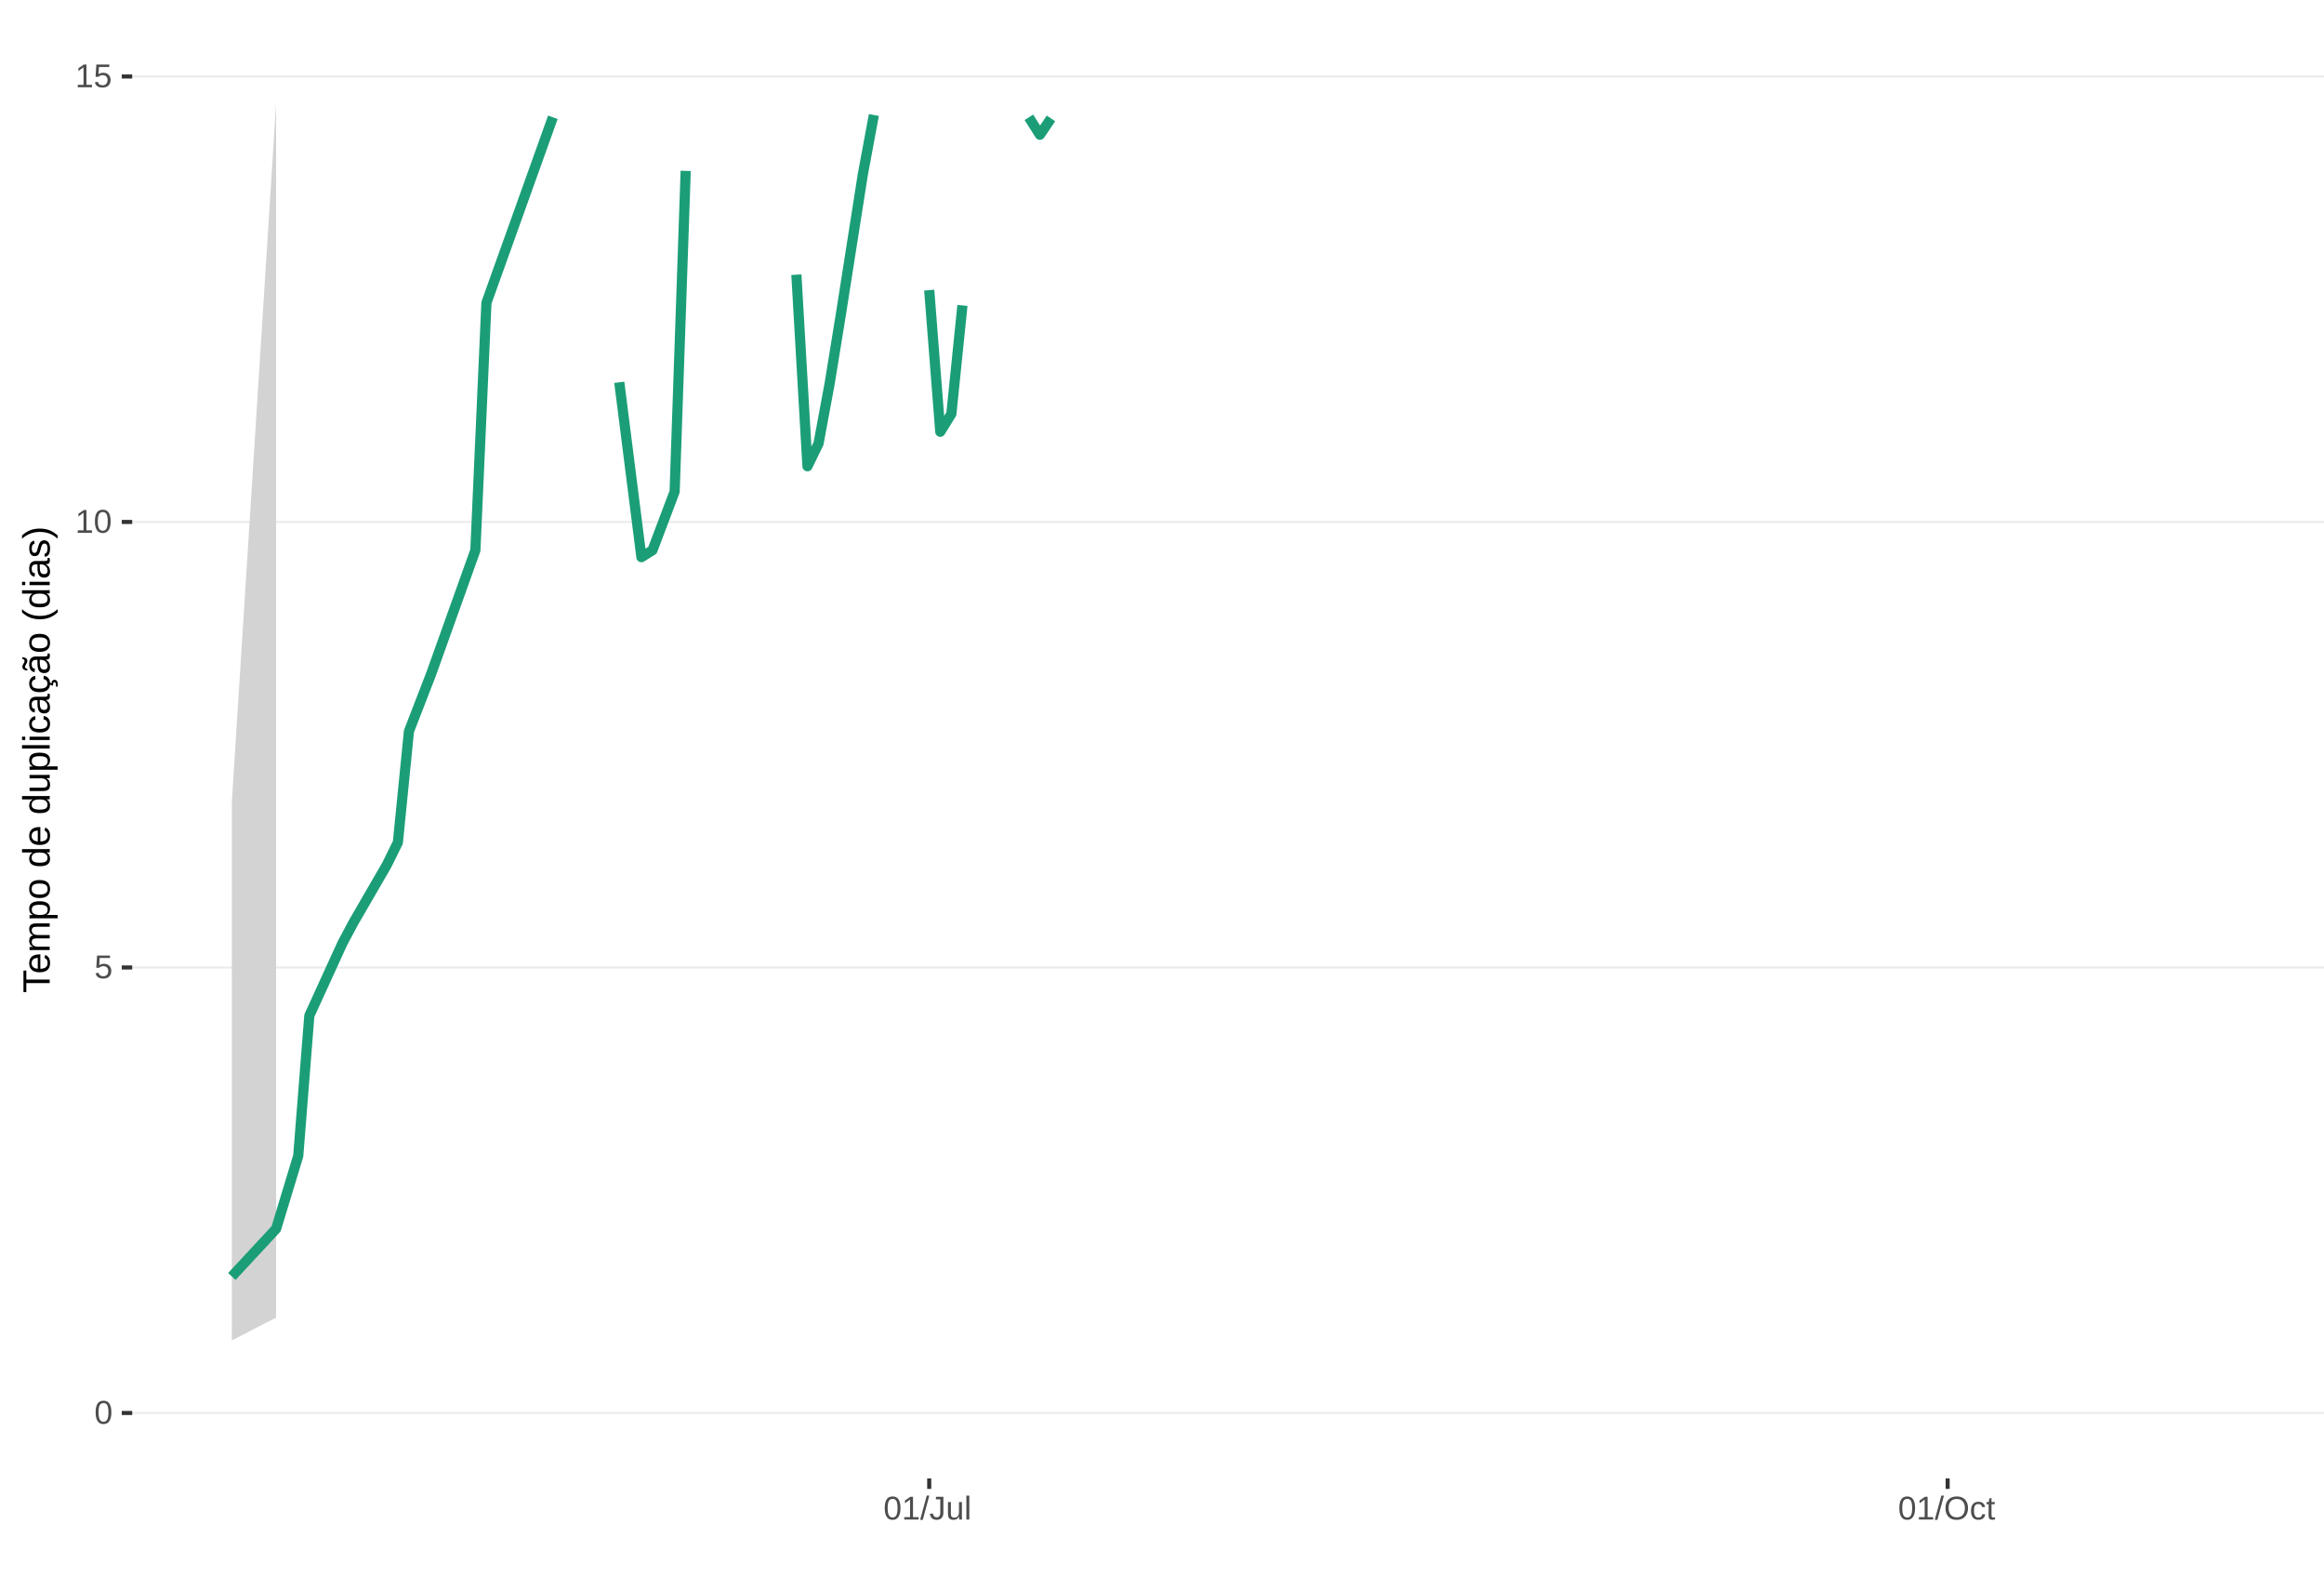
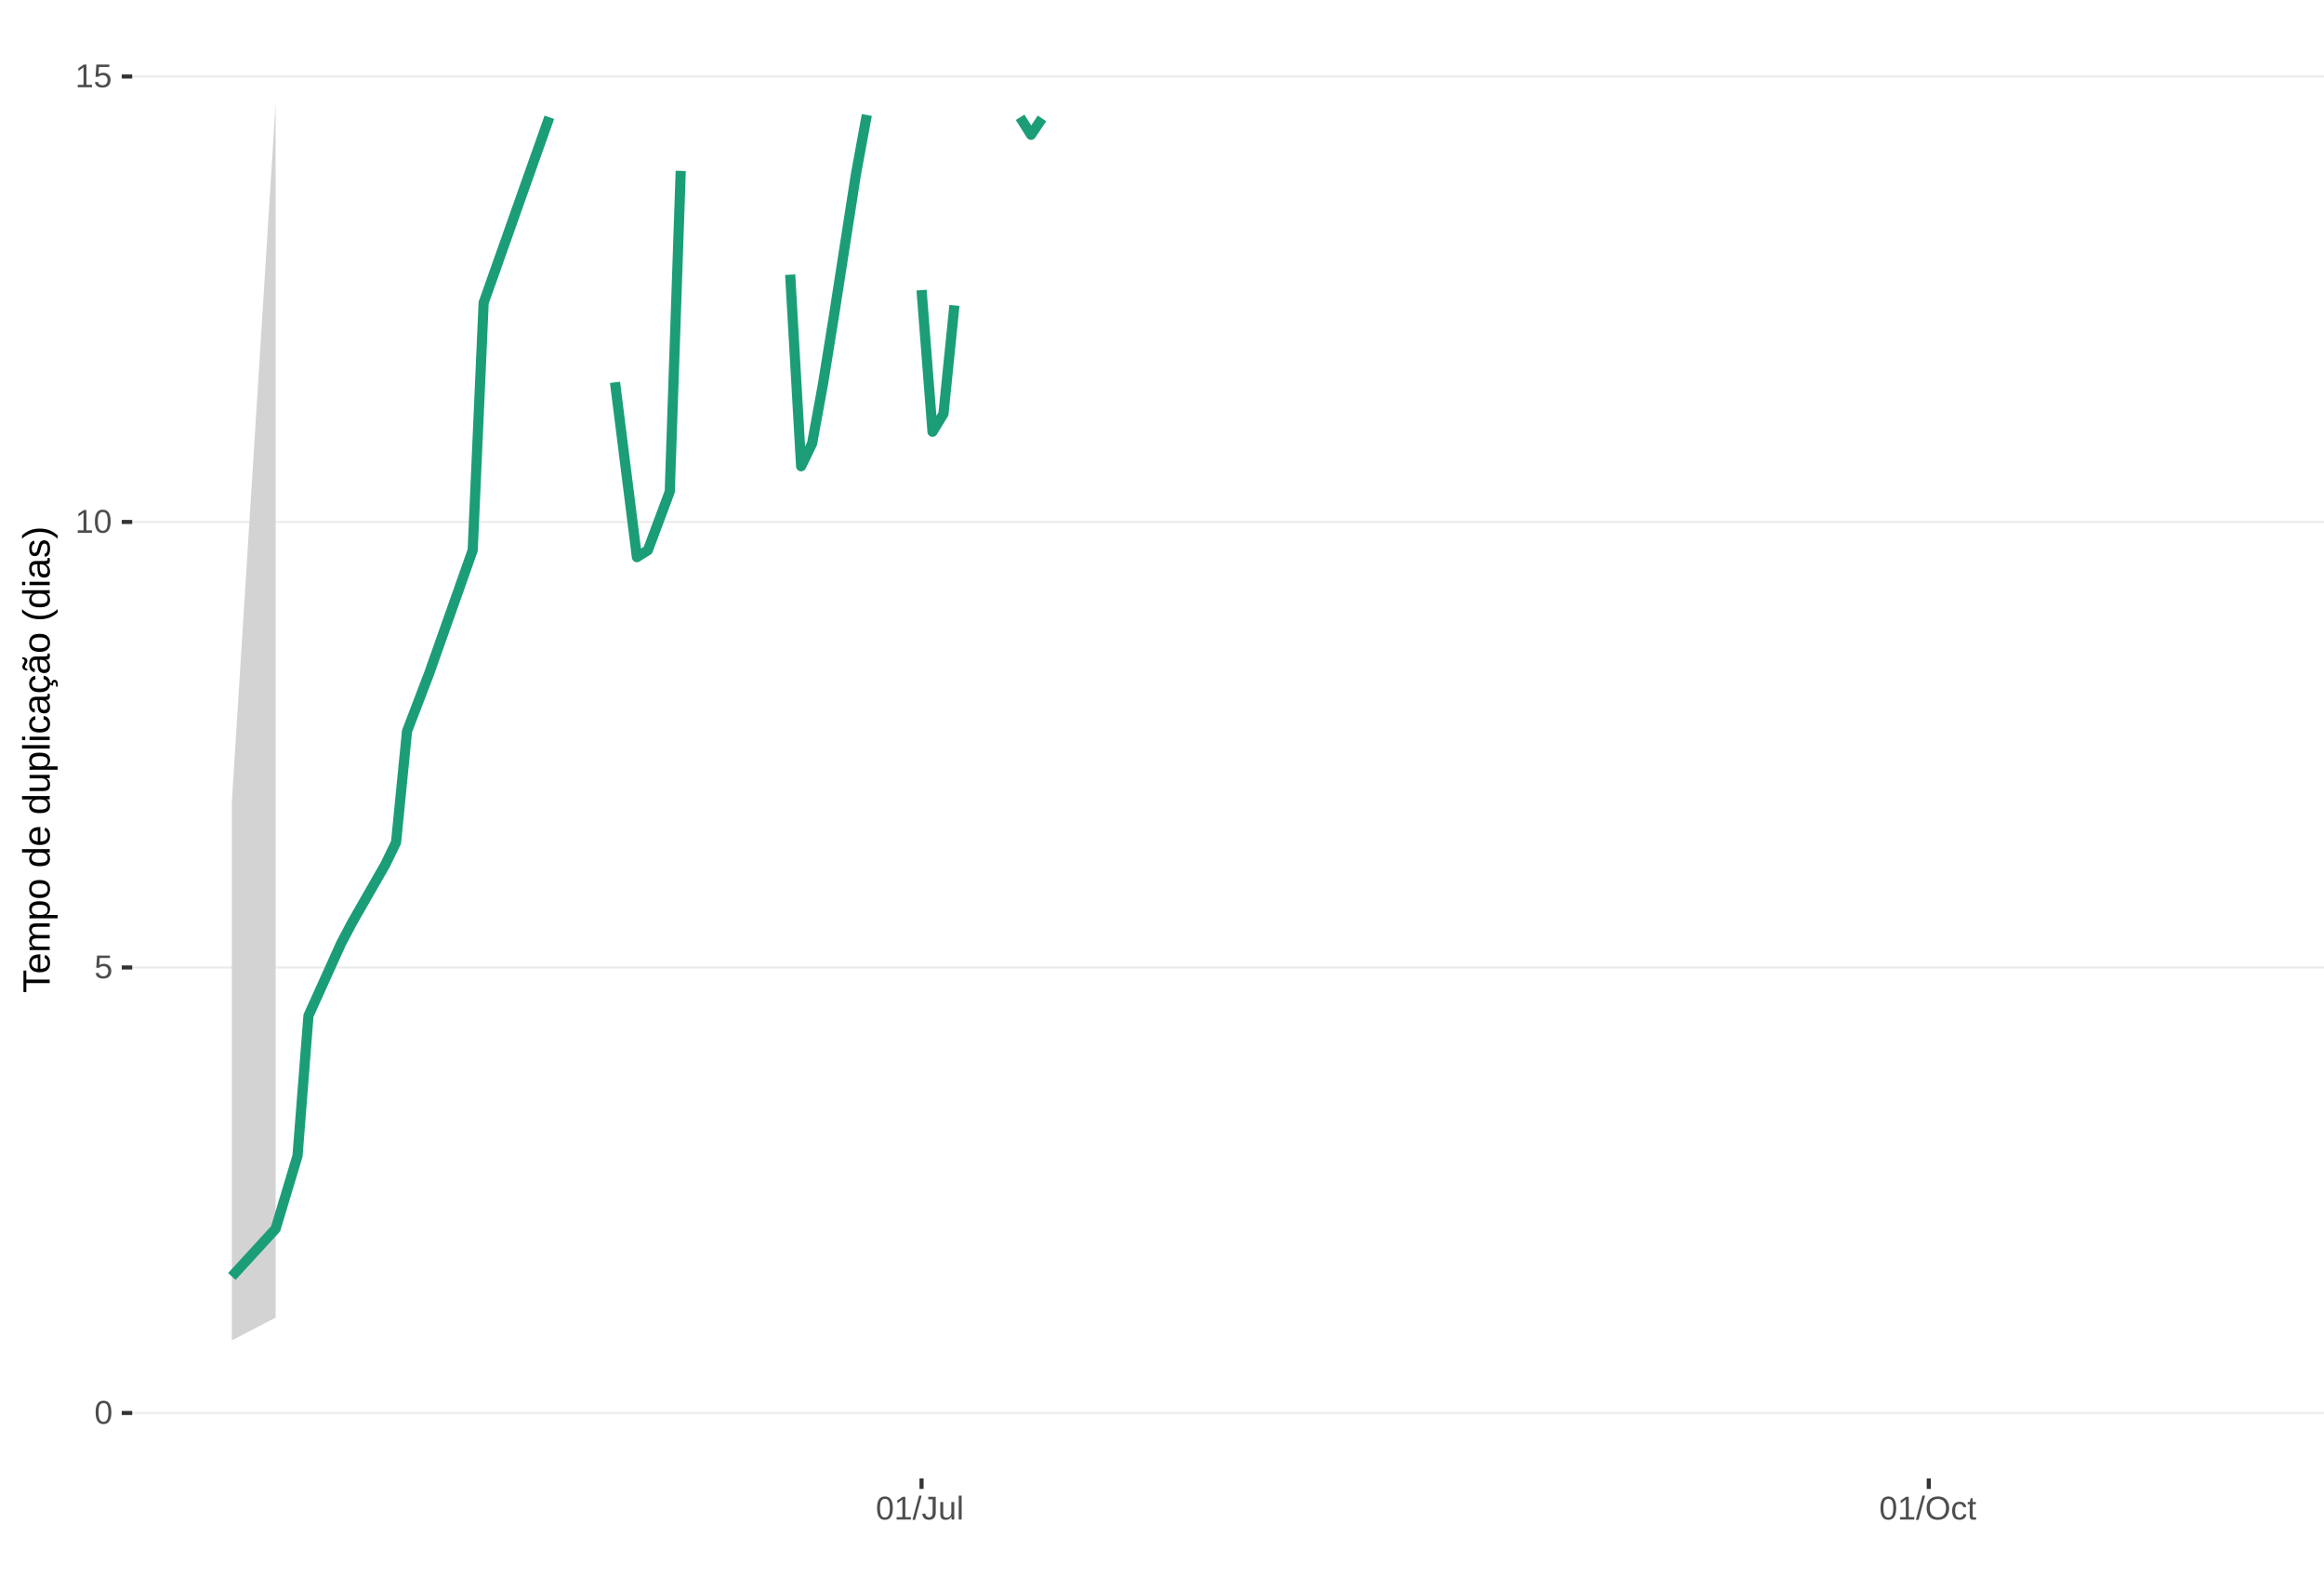
<svg xmlns="http://www.w3.org/2000/svg" xmlns:xlink="http://www.w3.org/1999/xlink" width="609pt" height="413pt" viewBox="0 0 609 413" version="1.1">
  <defs>
    <g>
      <symbol overflow="visible" id="glyph0-0">
        <path style="stroke:none;" d="M 0.859 -5.953 L 5.625 -5.953 L 5.625 0 L 0.859 0 Z M 1.188 -5.641 L 1.188 -0.328 L 5.297 -0.328 L 5.297 -5.641 Z M 1.188 -5.641 " />
      </symbol>
      <symbol overflow="visible" id="glyph0-1">
        <path style="stroke:none;" d="M 4.469 -2.984 C 4.469 -1.984 4.289 -1.223 3.938 -0.703 C 3.594 -0.18 3.078 0.078 2.391 0.078 C 1.711 0.078 1.203 -0.18 0.859 -0.703 C 0.516 -1.223 0.344 -1.984 0.344 -2.984 C 0.344 -4.004 0.508 -4.77 0.844 -5.281 C 1.176 -5.789 1.703 -6.047 2.422 -6.047 C 3.117 -6.047 3.633 -5.785 3.969 -5.266 C 4.301 -4.754 4.469 -3.992 4.469 -2.984 Z M 3.703 -2.984 C 3.703 -3.836 3.602 -4.457 3.406 -4.844 C 3.207 -5.227 2.879 -5.422 2.422 -5.422 C 1.953 -5.422 1.613 -5.227 1.406 -4.844 C 1.207 -4.469 1.109 -3.848 1.109 -2.984 C 1.109 -2.141 1.211 -1.52 1.422 -1.125 C 1.629 -0.727 1.957 -0.531 2.406 -0.531 C 2.852 -0.531 3.18 -0.727 3.391 -1.125 C 3.598 -1.531 3.703 -2.148 3.703 -2.984 Z M 3.703 -2.984 " />
      </symbol>
      <symbol overflow="visible" id="glyph0-2">
        <path style="stroke:none;" d="M 4.453 -1.938 C 4.453 -1.312 4.266 -0.816 3.891 -0.453 C 3.516 -0.098 3 0.078 2.344 0.078 C 1.781 0.078 1.328 -0.039 0.984 -0.281 C 0.648 -0.52 0.438 -0.867 0.344 -1.328 L 1.109 -1.422 C 1.273 -0.828 1.691 -0.531 2.359 -0.531 C 2.766 -0.531 3.082 -0.656 3.312 -0.906 C 3.539 -1.156 3.656 -1.492 3.656 -1.922 C 3.656 -2.297 3.539 -2.598 3.312 -2.828 C 3.082 -3.055 2.77 -3.172 2.375 -3.172 C 2.164 -3.172 1.973 -3.141 1.797 -3.078 C 1.617 -3.016 1.441 -2.906 1.266 -2.75 L 0.516 -2.75 L 0.719 -5.953 L 4.109 -5.953 L 4.109 -5.312 L 1.406 -5.312 L 1.297 -3.422 C 1.629 -3.672 2.039 -3.797 2.531 -3.797 C 3.113 -3.797 3.578 -3.625 3.922 -3.281 C 4.273 -2.938 4.453 -2.488 4.453 -1.938 Z M 4.453 -1.938 " />
      </symbol>
      <symbol overflow="visible" id="glyph0-3">
        <path style="stroke:none;" d="M 0.656 0 L 0.656 -0.641 L 2.172 -0.641 L 2.172 -5.234 L 0.828 -4.266 L 0.828 -4.984 L 2.234 -5.953 L 2.938 -5.953 L 2.938 -0.641 L 4.391 -0.641 L 4.391 0 Z M 0.656 0 " />
      </symbol>
      <symbol overflow="visible" id="glyph0-4">
        <path style="stroke:none;" d="M 0 0.078 L 1.734 -6.266 L 2.406 -6.266 L 0.688 0.078 Z M 0 0.078 " />
      </symbol>
      <symbol overflow="visible" id="glyph0-5">
        <path style="stroke:none;" d="M 1.938 0.078 C 0.926 0.078 0.328 -0.441 0.141 -1.484 L 0.922 -1.609 C 0.973 -1.285 1.086 -1.031 1.266 -0.844 C 1.441 -0.664 1.664 -0.578 1.938 -0.578 C 2.227 -0.578 2.457 -0.676 2.625 -0.875 C 2.789 -1.07 2.875 -1.367 2.875 -1.766 L 2.875 -5.297 L 1.734 -5.297 L 1.734 -5.953 L 3.688 -5.953 L 3.688 -1.781 C 3.688 -1.195 3.531 -0.738 3.219 -0.406 C 2.906 -0.082 2.477 0.078 1.938 0.078 Z M 1.938 0.078 " />
      </symbol>
      <symbol overflow="visible" id="glyph0-6">
        <path style="stroke:none;" d="M 1.328 -4.578 L 1.328 -1.672 C 1.328 -1.367 1.352 -1.133 1.406 -0.969 C 1.469 -0.801 1.562 -0.68 1.688 -0.609 C 1.82 -0.535 2.016 -0.5 2.266 -0.5 C 2.629 -0.5 2.914 -0.625 3.125 -0.875 C 3.344 -1.125 3.453 -1.473 3.453 -1.922 L 3.453 -4.578 L 4.219 -4.578 L 4.219 -0.969 C 4.219 -0.438 4.223 -0.113 4.234 0 L 3.516 0 C 3.516 -0.008 3.516 -0.047 3.516 -0.109 C 3.516 -0.172 3.508 -0.242 3.5 -0.328 C 3.5 -0.41 3.492 -0.562 3.484 -0.781 L 3.469 -0.781 C 3.301 -0.469 3.098 -0.242 2.859 -0.109 C 2.629 0.016 2.348 0.078 2.016 0.078 C 1.516 0.078 1.145 -0.039 0.906 -0.281 C 0.676 -0.531 0.562 -0.945 0.562 -1.531 L 0.562 -4.578 Z M 1.328 -4.578 " />
      </symbol>
      <symbol overflow="visible" id="glyph0-7">
        <path style="stroke:none;" d="M 0.578 0 L 0.578 -6.266 L 1.344 -6.266 L 1.344 0 Z M 0.578 0 " />
      </symbol>
      <symbol overflow="visible" id="glyph0-8">
        <path style="stroke:none;" d="M 6.312 -3 C 6.312 -2.383 6.191 -1.844 5.953 -1.375 C 5.723 -0.906 5.383 -0.547 4.938 -0.297 C 4.488 -0.047 3.961 0.078 3.359 0.078 C 2.742 0.078 2.211 -0.039 1.766 -0.281 C 1.328 -0.531 0.988 -0.891 0.75 -1.359 C 0.52 -1.828 0.406 -2.375 0.406 -3 C 0.406 -3.957 0.664 -4.703 1.188 -5.234 C 1.707 -5.773 2.438 -6.047 3.375 -6.047 C 3.977 -6.047 4.5 -5.926 4.938 -5.688 C 5.383 -5.445 5.723 -5.094 5.953 -4.625 C 6.191 -4.164 6.312 -3.625 6.312 -3 Z M 5.5 -3 C 5.5 -3.738 5.312 -4.32 4.938 -4.75 C 4.57 -5.176 4.051 -5.391 3.375 -5.391 C 2.688 -5.391 2.156 -5.18 1.781 -4.766 C 1.414 -4.348 1.234 -3.758 1.234 -3 C 1.234 -2.258 1.422 -1.672 1.797 -1.234 C 2.172 -0.797 2.691 -0.578 3.359 -0.578 C 4.047 -0.578 4.57 -0.785 4.938 -1.203 C 5.312 -1.629 5.5 -2.227 5.5 -3 Z M 5.5 -3 " />
      </symbol>
      <symbol overflow="visible" id="glyph0-9">
        <path style="stroke:none;" d="M 1.156 -2.312 C 1.156 -1.695 1.25 -1.242 1.438 -0.953 C 1.633 -0.66 1.926 -0.516 2.312 -0.516 C 2.582 -0.516 2.805 -0.586 2.984 -0.734 C 3.172 -0.879 3.285 -1.102 3.328 -1.406 L 4.094 -1.359 C 4.039 -0.922 3.852 -0.57 3.531 -0.312 C 3.219 -0.051 2.82 0.078 2.344 0.078 C 1.695 0.078 1.207 -0.117 0.875 -0.516 C 0.539 -0.922 0.375 -1.516 0.375 -2.297 C 0.375 -3.055 0.539 -3.641 0.875 -4.047 C 1.207 -4.453 1.691 -4.656 2.328 -4.656 C 2.797 -4.656 3.18 -4.535 3.484 -4.297 C 3.797 -4.055 3.992 -3.723 4.078 -3.297 L 3.297 -3.234 C 3.254 -3.484 3.148 -3.68 2.984 -3.828 C 2.828 -3.984 2.602 -4.062 2.312 -4.062 C 1.906 -4.062 1.609 -3.926 1.422 -3.656 C 1.242 -3.395 1.156 -2.945 1.156 -2.312 Z M 1.156 -2.312 " />
      </symbol>
      <symbol overflow="visible" id="glyph0-10">
        <path style="stroke:none;" d="M 2.344 -0.031 C 2.094 0.031 1.836 0.062 1.578 0.062 C 0.961 0.062 0.656 -0.281 0.656 -0.969 L 0.656 -4.016 L 0.125 -4.016 L 0.125 -4.578 L 0.688 -4.578 L 0.906 -5.594 L 1.422 -5.594 L 1.422 -4.578 L 2.266 -4.578 L 2.266 -4.016 L 1.422 -4.016 L 1.422 -1.125 C 1.422 -0.906 1.457 -0.75 1.531 -0.656 C 1.602 -0.57 1.727 -0.531 1.906 -0.531 C 2 -0.531 2.145 -0.551 2.344 -0.594 Z M 2.344 -0.031 " />
      </symbol>
      <symbol overflow="visible" id="glyph1-0">
        <path style="stroke:none;" d="M -6.875 -1 L -6.875 -6.5 L 0 -6.5 L 0 -1 Z M -6.516 -1.375 L -0.375 -1.375 L -0.375 -6.125 L -6.516 -6.125 Z M -6.516 -1.375 " />
      </symbol>
      <symbol overflow="visible" id="glyph1-1">
        <path style="stroke:none;" d="M -6.125 -3.516 L 0 -3.516 L 0 -2.594 L -6.125 -2.594 L -6.125 -0.219 L -6.875 -0.219 L -6.875 -5.875 L -6.125 -5.875 Z M -6.125 -3.516 " />
      </symbol>
      <symbol overflow="visible" id="glyph1-2">
        <path style="stroke:none;" d="M -2.453 -1.344 C -1.848 -1.344 -1.379 -1.469 -1.047 -1.719 C -0.723 -1.969 -0.562 -2.336 -0.562 -2.828 C -0.562 -3.203 -0.633 -3.504 -0.781 -3.734 C -0.938 -3.961 -1.133 -4.117 -1.375 -4.203 L -1.156 -4.969 C -0.32 -4.656 0.094 -3.941 0.094 -2.828 C 0.094 -2.047 -0.133 -1.445 -0.594 -1.031 C -1.062 -0.625 -1.754 -0.422 -2.672 -0.422 C -3.547 -0.422 -4.211 -0.625 -4.672 -1.031 C -5.141 -1.445 -5.375 -2.031 -5.375 -2.781 C -5.375 -4.344 -4.441 -5.125 -2.578 -5.125 L -2.453 -5.125 Z M -3.125 -4.203 C -3.688 -4.16 -4.094 -4.02 -4.344 -3.781 C -4.602 -3.551 -4.734 -3.219 -4.734 -2.781 C -4.734 -2.352 -4.586 -2.016 -4.297 -1.766 C -4.016 -1.516 -3.625 -1.379 -3.125 -1.359 Z M -3.125 -4.203 " />
      </symbol>
      <symbol overflow="visible" id="glyph1-3">
        <path style="stroke:none;" d="M 0 -3.75 L -3.344 -3.75 C -3.852 -3.75 -4.207 -3.676 -4.406 -3.531 C -4.602 -3.395 -4.703 -3.145 -4.703 -2.781 C -4.703 -2.406 -4.555 -2.109 -4.266 -1.891 C -3.984 -1.672 -3.582 -1.562 -3.062 -1.562 L 0 -1.562 L 0 -0.688 L -4.156 -0.688 C -4.77 -0.688 -5.145 -0.68 -5.281 -0.672 L -5.281 -1.5 C -5.27 -1.5 -5.227 -1.5 -5.156 -1.5 C -5.082 -1.508 -5 -1.516 -4.906 -1.516 C -4.812 -1.523 -4.633 -1.531 -4.375 -1.531 L -4.375 -1.547 C -4.75 -1.734 -5.008 -1.945 -5.156 -2.188 C -5.301 -2.438 -5.375 -2.738 -5.375 -3.094 C -5.375 -3.488 -5.297 -3.801 -5.141 -4.031 C -4.984 -4.27 -4.727 -4.438 -4.375 -4.531 L -4.375 -4.547 C -4.727 -4.723 -4.984 -4.941 -5.141 -5.203 C -5.297 -5.461 -5.375 -5.773 -5.375 -6.141 C -5.375 -6.672 -5.227 -7.055 -4.938 -7.297 C -4.656 -7.547 -4.18 -7.672 -3.516 -7.672 L 0 -7.672 L 0 -6.797 L -3.344 -6.797 C -3.852 -6.797 -4.207 -6.723 -4.406 -6.578 C -4.602 -6.441 -4.703 -6.191 -4.703 -5.828 C -4.703 -5.453 -4.555 -5.156 -4.266 -4.938 C -3.984 -4.727 -3.582 -4.625 -3.062 -4.625 L 0 -4.625 Z M 0 -3.75 " />
      </symbol>
      <symbol overflow="visible" id="glyph1-4">
        <path style="stroke:none;" d="M -2.672 -5.141 C -0.828 -5.141 0.094 -4.492 0.094 -3.203 C 0.094 -2.391 -0.211 -1.844 -0.828 -1.562 L -0.828 -1.531 C -0.797 -1.539 -0.516 -1.547 0.016 -1.547 L 2.078 -1.547 L 2.078 -0.672 L -4.203 -0.672 C -4.742 -0.672 -5.102 -0.66 -5.281 -0.641 L -5.281 -1.5 C -5.27 -1.5 -5.223 -1.5 -5.141 -1.5 C -5.066 -1.508 -4.945 -1.52 -4.781 -1.531 C -4.613 -1.539 -4.5 -1.547 -4.438 -1.547 L -4.438 -1.562 C -4.758 -1.719 -4.992 -1.922 -5.141 -2.172 C -5.297 -2.43 -5.375 -2.773 -5.375 -3.203 C -5.375 -3.848 -5.156 -4.332 -4.719 -4.656 C -4.281 -4.977 -3.598 -5.141 -2.672 -5.141 Z M -2.641 -4.219 C -3.379 -4.219 -3.906 -4.117 -4.219 -3.922 C -4.539 -3.723 -4.703 -3.406 -4.703 -2.969 C -4.703 -2.625 -4.629 -2.352 -4.484 -2.156 C -4.336 -1.957 -4.109 -1.805 -3.797 -1.703 C -3.484 -1.598 -3.078 -1.547 -2.578 -1.547 C -1.879 -1.547 -1.363 -1.656 -1.031 -1.875 C -0.707 -2.102 -0.547 -2.469 -0.547 -2.969 C -0.547 -3.406 -0.707 -3.723 -1.031 -3.922 C -1.352 -4.117 -1.891 -4.219 -2.641 -4.219 Z M -2.641 -4.219 " />
      </symbol>
      <symbol overflow="visible" id="glyph1-5">
        <path style="stroke:none;" d="M -2.641 -5.141 C -1.723 -5.141 -1.035 -4.938 -0.578 -4.531 C -0.129 -4.125 0.094 -3.535 0.094 -2.766 C 0.094 -1.992 -0.141 -1.41 -0.609 -1.016 C -1.078 -0.617 -1.754 -0.422 -2.641 -0.422 C -4.461 -0.422 -5.375 -1.207 -5.375 -2.781 C -5.375 -3.594 -5.148 -4.188 -4.703 -4.562 C -4.266 -4.945 -3.578 -5.141 -2.641 -5.141 Z M -2.641 -4.219 C -3.367 -4.219 -3.898 -4.109 -4.234 -3.891 C -4.566 -3.672 -4.734 -3.305 -4.734 -2.797 C -4.734 -2.285 -4.562 -1.914 -4.219 -1.688 C -3.883 -1.457 -3.359 -1.344 -2.641 -1.344 C -1.953 -1.344 -1.43 -1.453 -1.078 -1.672 C -0.723 -1.898 -0.547 -2.258 -0.547 -2.75 C -0.547 -3.281 -0.711 -3.656 -1.047 -3.875 C -1.391 -4.102 -1.922 -4.219 -2.641 -4.219 Z M -2.641 -4.219 " />
      </symbol>
      <symbol overflow="visible" id="glyph1-6">
        <path style="stroke:none;" d="" />
      </symbol>
      <symbol overflow="visible" id="glyph1-7">
        <path style="stroke:none;" d="M -0.844 -4.016 C -0.508 -3.848 -0.27 -3.629 -0.125 -3.359 C 0.02 -3.086 0.094 -2.754 0.094 -2.359 C 0.094 -1.691 -0.129 -1.203 -0.578 -0.891 C -1.023 -0.578 -1.707 -0.422 -2.625 -0.422 C -4.457 -0.422 -5.375 -1.066 -5.375 -2.359 C -5.375 -2.766 -5.301 -3.098 -5.156 -3.359 C -5.008 -3.629 -4.781 -3.848 -4.469 -4.016 L -7.25 -4.016 L -7.25 -4.891 L -1.094 -4.891 C -0.539 -4.891 -0.176 -4.898 0 -4.922 L 0 -4.078 C -0.051 -4.066 -0.172 -4.055 -0.359 -4.047 C -0.547 -4.035 -0.707 -4.031 -0.844 -4.031 Z M -2.641 -1.344 C -1.898 -1.344 -1.367 -1.438 -1.047 -1.625 C -0.734 -1.82 -0.578 -2.145 -0.578 -2.594 C -0.578 -3.082 -0.75 -3.441 -1.094 -3.672 C -1.438 -3.898 -1.973 -4.016 -2.703 -4.016 C -3.398 -4.016 -3.91 -3.898 -4.234 -3.672 C -4.566 -3.441 -4.734 -3.082 -4.734 -2.594 C -4.734 -2.156 -4.566 -1.836 -4.234 -1.641 C -3.91 -1.441 -3.379 -1.344 -2.641 -1.344 Z M -2.641 -1.344 " />
      </symbol>
      <symbol overflow="visible" id="glyph1-8">
        <path style="stroke:none;" d="M -5.281 -1.531 L -1.938 -1.531 C -1.582 -1.531 -1.305 -1.562 -1.109 -1.625 C -0.922 -1.695 -0.785 -1.805 -0.703 -1.953 C -0.617 -2.109 -0.578 -2.332 -0.578 -2.625 C -0.578 -3.039 -0.723 -3.367 -1.016 -3.609 C -1.305 -3.859 -1.707 -3.984 -2.219 -3.984 L -5.281 -3.984 L -5.281 -4.875 L -1.125 -4.875 C -0.508 -4.875 -0.133 -4.879 0 -4.891 L 0 -4.062 C -0.02 -4.062 -0.062 -4.055 -0.125 -4.047 C -0.195 -4.047 -0.281 -4.039 -0.375 -4.031 C -0.469 -4.031 -0.645 -4.031 -0.906 -4.031 L -0.906 -4.016 C -0.539 -3.816 -0.281 -3.582 -0.125 -3.312 C 0.02 -3.051 0.094 -2.723 0.094 -2.328 C 0.094 -1.742 -0.047 -1.316 -0.328 -1.047 C -0.617 -0.785 -1.098 -0.656 -1.766 -0.656 L -5.281 -0.656 Z M -5.281 -1.531 " />
      </symbol>
      <symbol overflow="visible" id="glyph1-9">
        <path style="stroke:none;" d="M 0 -0.672 L -7.25 -0.672 L -7.25 -1.547 L 0 -1.547 Z M 0 -0.672 " />
      </symbol>
      <symbol overflow="visible" id="glyph1-10">
        <path style="stroke:none;" d="M -6.406 -0.672 L -7.25 -0.672 L -7.25 -1.547 L -6.406 -1.547 Z M 0 -0.672 L -5.281 -0.672 L -5.281 -1.547 L 0 -1.547 Z M 0 -0.672 " />
      </symbol>
      <symbol overflow="visible" id="glyph1-11">
        <path style="stroke:none;" d="M -2.672 -1.344 C -1.961 -1.344 -1.438 -1.453 -1.094 -1.672 C -0.758 -1.891 -0.594 -2.223 -0.594 -2.672 C -0.594 -2.984 -0.676 -3.242 -0.844 -3.453 C -1.02 -3.672 -1.281 -3.801 -1.625 -3.844 L -1.578 -4.734 C -1.066 -4.672 -0.66 -4.457 -0.359 -4.094 C -0.055 -3.727 0.094 -3.266 0.094 -2.703 C 0.094 -1.961 -0.133 -1.395 -0.594 -1 C -1.062 -0.613 -1.742 -0.422 -2.641 -0.422 C -3.535 -0.422 -4.211 -0.613 -4.672 -1 C -5.141 -1.395 -5.375 -1.957 -5.375 -2.688 C -5.375 -3.227 -5.234 -3.676 -4.953 -4.031 C -4.68 -4.395 -4.297 -4.617 -3.797 -4.703 L -3.734 -3.797 C -4.023 -3.754 -4.254 -3.641 -4.422 -3.453 C -4.598 -3.266 -4.688 -3.004 -4.688 -2.672 C -4.688 -2.203 -4.531 -1.863 -4.219 -1.656 C -3.914 -1.445 -3.398 -1.344 -2.672 -1.344 Z M -2.672 -1.344 " />
      </symbol>
      <symbol overflow="visible" id="glyph1-12">
        <path style="stroke:none;" d="M 0.094 -2.016 C 0.094 -1.484 -0.047 -1.082 -0.328 -0.812 C -0.609 -0.551 -0.988 -0.422 -1.469 -0.422 C -2.02 -0.422 -2.441 -0.598 -2.734 -0.953 C -3.023 -1.316 -3.18 -1.898 -3.203 -2.703 L -3.219 -3.891 L -3.516 -3.891 C -3.941 -3.891 -4.25 -3.797 -4.438 -3.609 C -4.625 -3.43 -4.719 -3.148 -4.719 -2.766 C -4.719 -2.367 -4.648 -2.078 -4.516 -1.891 C -4.379 -1.711 -4.164 -1.609 -3.875 -1.578 L -3.953 -0.656 C -4.898 -0.812 -5.375 -1.52 -5.375 -2.781 C -5.375 -3.445 -5.223 -3.945 -4.922 -4.281 C -4.617 -4.613 -4.18 -4.781 -3.609 -4.781 L -1.328 -4.781 C -1.066 -4.781 -0.867 -4.812 -0.734 -4.875 C -0.609 -4.945 -0.547 -5.082 -0.547 -5.281 C -0.547 -5.363 -0.555 -5.457 -0.578 -5.562 L -0.031 -5.562 C 0.02 -5.344 0.047 -5.117 0.047 -4.891 C 0.047 -4.555 -0.035 -4.316 -0.203 -4.172 C -0.379 -4.023 -0.648 -3.941 -1.016 -3.922 L -1.016 -3.891 C -0.609 -3.672 -0.32 -3.41 -0.156 -3.109 C 0.008 -2.805 0.094 -2.441 0.094 -2.016 Z M -0.562 -2.219 C -0.562 -2.539 -0.633 -2.828 -0.781 -3.078 C -0.926 -3.328 -1.125 -3.523 -1.375 -3.672 C -1.633 -3.816 -1.898 -3.891 -2.172 -3.891 L -2.609 -3.891 L -2.594 -2.938 C -2.582 -2.52 -2.535 -2.203 -2.453 -1.984 C -2.379 -1.773 -2.258 -1.613 -2.094 -1.5 C -1.938 -1.383 -1.723 -1.328 -1.453 -1.328 C -1.172 -1.328 -0.953 -1.406 -0.797 -1.562 C -0.641 -1.719 -0.562 -1.938 -0.562 -2.219 Z M -0.562 -2.219 " />
      </symbol>
      <symbol overflow="visible" id="glyph1-13">
        <path style="stroke:none;" d="M -2.672 -1.344 C -1.961 -1.344 -1.438 -1.453 -1.094 -1.672 C -0.758 -1.891 -0.594 -2.223 -0.594 -2.672 C -0.594 -2.984 -0.676 -3.242 -0.844 -3.453 C -1.02 -3.672 -1.281 -3.801 -1.625 -3.844 L -1.578 -4.734 C -1.066 -4.672 -0.66 -4.457 -0.359 -4.094 C -0.055 -3.727 0.094 -3.266 0.094 -2.703 C 0.094 -1.961 -0.133 -1.395 -0.594 -1 C -1.062 -0.613 -1.742 -0.422 -2.641 -0.422 C -3.535 -0.422 -4.211 -0.613 -4.672 -1 C -5.141 -1.395 -5.375 -1.957 -5.375 -2.688 C -5.375 -3.227 -5.234 -3.676 -4.953 -4.031 C -4.68 -4.395 -4.297 -4.617 -3.797 -4.703 L -3.734 -3.797 C -4.023 -3.754 -4.254 -3.641 -4.422 -3.453 C -4.598 -3.266 -4.688 -3.004 -4.688 -2.672 C -4.688 -2.203 -4.531 -1.863 -4.219 -1.656 C -3.914 -1.445 -3.398 -1.344 -2.672 -1.344 Z M 1.234 -3.672 C 1.828 -3.672 2.125 -3.223 2.125 -2.328 C 2.125 -2.148 2.113 -2.004 2.094 -1.891 L 1.625 -1.891 C 1.645 -2.055 1.656 -2.195 1.656 -2.312 C 1.656 -2.789 1.52 -3.031 1.25 -3.031 C 1 -3.031 0.875 -2.812 0.875 -2.375 C 0.875 -2.238 0.879 -2.148 0.891 -2.109 L 0 -2.422 L 0 -2.938 L 0.484 -2.75 C 0.492 -3.062 0.566 -3.289 0.703 -3.438 C 0.836 -3.594 1.016 -3.672 1.234 -3.672 Z M 1.234 -3.672 " />
      </symbol>
      <symbol overflow="visible" id="glyph1-14">
        <path style="stroke:none;" d="M 0.094 -2.016 C 0.094 -1.484 -0.047 -1.082 -0.328 -0.812 C -0.609 -0.551 -0.988 -0.422 -1.469 -0.422 C -2.02 -0.422 -2.441 -0.598 -2.734 -0.953 C -3.023 -1.316 -3.18 -1.898 -3.203 -2.703 L -3.219 -3.891 L -3.516 -3.891 C -3.941 -3.891 -4.25 -3.797 -4.438 -3.609 C -4.625 -3.43 -4.719 -3.148 -4.719 -2.766 C -4.719 -2.367 -4.648 -2.078 -4.516 -1.891 C -4.379 -1.711 -4.164 -1.609 -3.875 -1.578 L -3.953 -0.656 C -4.898 -0.812 -5.375 -1.52 -5.375 -2.781 C -5.375 -3.445 -5.223 -3.945 -4.922 -4.281 C -4.617 -4.613 -4.18 -4.781 -3.609 -4.781 L -1.328 -4.781 C -1.066 -4.781 -0.867 -4.812 -0.734 -4.875 C -0.609 -4.945 -0.547 -5.082 -0.547 -5.281 C -0.547 -5.363 -0.555 -5.457 -0.578 -5.562 L -0.031 -5.562 C 0.02 -5.344 0.047 -5.117 0.047 -4.891 C 0.047 -4.555 -0.035 -4.316 -0.203 -4.172 C -0.379 -4.023 -0.648 -3.941 -1.016 -3.922 L -1.016 -3.891 C -0.609 -3.672 -0.32 -3.41 -0.156 -3.109 C 0.008 -2.805 0.094 -2.441 0.094 -2.016 Z M -0.562 -2.219 C -0.562 -2.539 -0.633 -2.828 -0.781 -3.078 C -0.926 -3.328 -1.125 -3.523 -1.375 -3.672 C -1.633 -3.816 -1.898 -3.891 -2.172 -3.891 L -2.609 -3.891 L -2.594 -2.938 C -2.582 -2.52 -2.535 -2.203 -2.453 -1.984 C -2.379 -1.773 -2.258 -1.613 -2.094 -1.5 C -1.938 -1.383 -1.723 -1.328 -1.453 -1.328 C -1.172 -1.328 -0.953 -1.406 -0.797 -1.562 C -0.641 -1.719 -0.562 -1.938 -0.562 -2.219 Z M -5.859 -3.609 C -5.859 -3.473 -5.891 -3.332 -5.953 -3.188 C -6.016 -3.051 -6.082 -2.922 -6.156 -2.797 C -6.227 -2.672 -6.297 -2.551 -6.359 -2.438 C -6.422 -2.32 -6.453 -2.211 -6.453 -2.109 C -6.453 -1.93 -6.398 -1.797 -6.297 -1.703 C -6.191 -1.617 -6.047 -1.562 -5.859 -1.531 L -5.859 -1.094 C -6.191 -1.125 -6.441 -1.176 -6.609 -1.25 C -6.785 -1.332 -6.922 -1.441 -7.016 -1.578 C -7.117 -1.711 -7.172 -1.879 -7.172 -2.078 C -7.172 -2.223 -7.141 -2.363 -7.078 -2.5 C -7.023 -2.633 -6.957 -2.766 -6.875 -2.891 C -6.801 -3.023 -6.734 -3.145 -6.672 -3.25 C -6.617 -3.363 -6.594 -3.473 -6.594 -3.578 C -6.594 -3.898 -6.785 -4.086 -7.172 -4.141 L -7.172 -4.594 C -6.691 -4.539 -6.352 -4.43 -6.156 -4.266 C -5.957 -4.098 -5.859 -3.879 -5.859 -3.609 Z M -5.859 -3.609 " />
      </symbol>
      <symbol overflow="visible" id="glyph1-15">
        <path style="stroke:none;" d="M -2.594 -0.625 C -3.539 -0.625 -4.383 -0.77 -5.125 -1.062 C -5.875 -1.352 -6.582 -1.805 -7.25 -2.422 L -7.25 -3.266 C -6.57 -2.66 -5.852 -2.211 -5.094 -1.922 C -4.332 -1.641 -3.5 -1.5 -2.594 -1.5 C -1.688 -1.5 -0.852 -1.641 -0.094 -1.922 C 0.664 -2.203 1.391 -2.648 2.078 -3.266 L 2.078 -2.422 C 1.41 -1.805 0.703 -1.352 -0.047 -1.062 C -0.797 -0.77 -1.641 -0.625 -2.578 -0.625 Z M -2.594 -0.625 " />
      </symbol>
      <symbol overflow="visible" id="glyph1-16">
        <path style="stroke:none;" d="M -1.453 -4.641 C -0.961 -4.641 -0.582 -4.453 -0.312 -4.078 C -0.039 -3.703 0.094 -3.176 0.094 -2.5 C 0.094 -1.844 -0.008 -1.332 -0.219 -0.969 C -0.438 -0.613 -0.773 -0.383 -1.234 -0.281 L -1.391 -1.062 C -1.109 -1.133 -0.898 -1.285 -0.766 -1.516 C -0.641 -1.754 -0.578 -2.082 -0.578 -2.5 C -0.578 -2.945 -0.645 -3.27 -0.781 -3.469 C -0.914 -3.676 -1.117 -3.781 -1.391 -3.781 C -1.598 -3.781 -1.766 -3.707 -1.891 -3.562 C -2.023 -3.426 -2.133 -3.195 -2.219 -2.875 L -2.391 -2.25 C -2.516 -1.738 -2.641 -1.375 -2.766 -1.156 C -2.891 -0.945 -3.039 -0.781 -3.219 -0.656 C -3.406 -0.539 -3.629 -0.484 -3.891 -0.484 C -4.367 -0.484 -4.734 -0.656 -4.984 -1 C -5.234 -1.344 -5.359 -1.844 -5.359 -2.5 C -5.359 -3.082 -5.254 -3.547 -5.047 -3.891 C -4.848 -4.234 -4.523 -4.453 -4.078 -4.547 L -3.969 -3.75 C -4.207 -3.707 -4.391 -3.578 -4.516 -3.359 C -4.641 -3.148 -4.703 -2.863 -4.703 -2.5 C -4.703 -2.102 -4.641 -1.812 -4.516 -1.625 C -4.398 -1.438 -4.219 -1.344 -3.969 -1.344 C -3.82 -1.344 -3.695 -1.379 -3.594 -1.453 C -3.5 -1.535 -3.414 -1.648 -3.344 -1.797 C -3.281 -1.953 -3.191 -2.281 -3.078 -2.781 C -2.953 -3.238 -2.836 -3.57 -2.734 -3.781 C -2.641 -3.988 -2.531 -4.148 -2.406 -4.266 C -2.289 -4.379 -2.156 -4.469 -2 -4.531 C -1.844 -4.602 -1.66 -4.641 -1.453 -4.641 Z M -1.453 -4.641 " />
      </symbol>
      <symbol overflow="visible" id="glyph1-17">
        <path style="stroke:none;" d="M -2.578 -2.703 C -1.641 -2.703 -0.797 -2.555 -0.047 -2.266 C 0.703 -1.973 1.41 -1.52 2.078 -0.906 L 2.078 -0.062 C 1.391 -0.676 0.672 -1.125 -0.078 -1.406 C -0.836 -1.688 -1.676 -1.828 -2.594 -1.828 C -3.5 -1.828 -4.328 -1.68 -5.078 -1.391 C -5.836 -1.109 -6.562 -0.664 -7.25 -0.062 L -7.25 -0.906 C -6.582 -1.52 -5.875 -1.973 -5.125 -2.266 C -4.375 -2.555 -3.531 -2.703 -2.594 -2.703 Z M -2.578 -2.703 " />
      </symbol>
    </g>
    <clipPath id="clip1">
      <path d="M 34.645 9.961 L 609 9.961 L 609 387.328 L 34.645 387.328 Z M 34.645 9.961 " />
    </clipPath>
    <clipPath id="clip2">
      <path d="M 34.645 369 L 609 369 L 609 371 L 34.645 371 Z M 34.645 369 " />
    </clipPath>
    <clipPath id="clip3">
      <path d="M 34.645 253 L 609 253 L 609 254 L 34.645 254 Z M 34.645 253 " />
    </clipPath>
    <clipPath id="clip4">
      <path d="M 34.645 136 L 609 136 L 609 138 L 34.645 138 Z M 34.645 136 " />
    </clipPath>
    <clipPath id="clip5">
      <path d="M 34.645 19 L 609 19 L 609 21 L 34.645 21 Z M 34.645 19 " />
    </clipPath>
  </defs>
  <g id="surface266">
    <rect x="0" y="0" width="609" height="413" style="fill:rgb(100%,100%,100%);fill-opacity:1;stroke:none;" />
    <rect x="0" y="0" width="609" height="413" style="fill:rgb(100%,100%,100%);fill-opacity:1;stroke:none;" />
    <path style="fill:none;stroke-width:1.067;stroke-linecap:round;stroke-linejoin:round;stroke:rgb(100%,100%,100%);stroke-opacity:1;stroke-miterlimit:10;" d="M 0 413 L 609 413 L 609 0 L 0 0 Z M 0 413 " />
    <g clip-path="url(#clip1)" clip-rule="nonzero">
      <path style=" stroke:none;fill-rule:nonzero;fill:rgb(100%,100%,100%);fill-opacity:1;" d="M 34.645 387.328 L 609 387.328 L 609 9.961 L 34.645 9.961 Z M 34.645 387.328 " />
    </g>
    <g clip-path="url(#clip2)" clip-rule="nonzero">
      <path style="fill:none;stroke-width:0.533;stroke-linecap:butt;stroke-linejoin:round;stroke:rgb(92.157%,92.157%,92.157%);stroke-opacity:1;stroke-miterlimit:10;" d="M 34.645 370.176 L 609 370.176 " />
    </g>
    <g clip-path="url(#clip3)" clip-rule="nonzero">
      <path style="fill:none;stroke-width:0.533;stroke-linecap:butt;stroke-linejoin:round;stroke:rgb(92.157%,92.157%,92.157%);stroke-opacity:1;stroke-miterlimit:10;" d="M 34.645 253.461 L 609 253.461 " />
    </g>
    <g clip-path="url(#clip4)" clip-rule="nonzero">
      <path style="fill:none;stroke-width:0.533;stroke-linecap:butt;stroke-linejoin:round;stroke:rgb(92.157%,92.157%,92.157%);stroke-opacity:1;stroke-miterlimit:10;" d="M 34.645 136.746 L 609 136.746 " />
    </g>
    <g clip-path="url(#clip5)" clip-rule="nonzero">
      <path style="fill:none;stroke-width:0.533;stroke-linecap:butt;stroke-linejoin:round;stroke:rgb(92.157%,92.157%,92.157%);stroke-opacity:1;stroke-miterlimit:10;" d="M 34.645 20.035 L 609 20.035 " />
    </g>
-     <path style=" stroke:none;fill-rule:nonzero;fill:rgb(82.745%,82.745%,82.745%);fill-opacity:1;" d="M 60.754 210.086 L 72.355 27.117 L 72.355 345.184 L 60.754 351.164 Z M 60.754 210.086 " />
-     <path style="fill:none;stroke-width:2.667;stroke-linecap:butt;stroke-linejoin:round;stroke:rgb(10.588%,61.961%,46.667%);stroke-opacity:1;stroke-miterlimit:10;" d="M 60.754 334.414 L 72.355 321.922 L 78.156 302.809 L 81.059 266.09 L 89.762 247.047 L 92.66 241.617 L 101.363 226.59 L 104.266 220.691 L 107.164 191.586 L 112.965 176.602 L 124.57 144.156 L 127.469 79.324 L 133.273 63.125 L 139.074 46.926 L 144.875 30.73 " />
-     <path style="fill:none;stroke-width:2.667;stroke-linecap:butt;stroke-linejoin:round;stroke:rgb(10.588%,61.961%,46.667%);stroke-opacity:1;stroke-miterlimit:10;" d="M 162.281 100.16 L 168.082 145.961 L 170.98 144.156 L 176.785 128.797 L 179.684 44.766 " />
-     <path style="fill:none;stroke-width:2.667;stroke-linecap:butt;stroke-linejoin:round;stroke:rgb(10.588%,61.961%,46.667%);stroke-opacity:1;stroke-miterlimit:10;" d="M 208.691 71.961 L 211.594 122.152 L 214.492 116.207 L 217.395 100.559 L 220.297 82.68 L 226.098 45.727 L 228.996 30.129 " />
-     <path style="fill:none;stroke-width:2.667;stroke-linecap:butt;stroke-linejoin:round;stroke:rgb(10.588%,61.961%,46.667%);stroke-opacity:1;stroke-miterlimit:10;" d="M 243.5 76.004 L 246.402 113.113 L 249.305 108.426 L 252.203 80.016 " />
-     <path style="fill:none;stroke-width:2.667;stroke-linecap:butt;stroke-linejoin:round;stroke:rgb(10.588%,61.961%,46.667%);stroke-opacity:1;stroke-miterlimit:10;" d="M 269.609 30.73 L 272.508 35.312 L 275.41 31.023 " />
+     <path style=" stroke:none;fill-rule:nonzero;fill:rgb(82.745%,82.745%,82.745%);fill-opacity:1;" d="M 60.754 210.086 L 72.227 27.117 L 72.227 345.184 L 60.754 351.164 Z M 60.754 210.086 " />
+     <path style="fill:none;stroke-width:2.667;stroke-linecap:butt;stroke-linejoin:round;stroke:rgb(10.588%,61.961%,46.667%);stroke-opacity:1;stroke-miterlimit:10;" d="M 60.754 334.414 L 72.227 321.922 L 77.965 302.809 L 80.836 266.09 L 89.441 247.047 L 92.309 241.617 L 100.918 226.59 L 103.785 220.691 L 106.656 191.586 L 112.391 176.602 L 123.867 144.156 L 126.738 79.324 L 132.477 63.125 L 138.211 46.926 L 143.949 30.73 " />
+     <path style="fill:none;stroke-width:2.667;stroke-linecap:butt;stroke-linejoin:round;stroke:rgb(10.588%,61.961%,46.667%);stroke-opacity:1;stroke-miterlimit:10;" d="M 161.164 100.16 L 166.902 145.961 L 169.77 144.156 L 175.508 128.797 L 178.379 44.766 " />
+     <path style="fill:none;stroke-width:2.667;stroke-linecap:butt;stroke-linejoin:round;stroke:rgb(10.588%,61.961%,46.667%);stroke-opacity:1;stroke-miterlimit:10;" d="M 207.066 71.961 L 209.934 122.152 L 212.805 116.207 L 215.672 100.559 L 218.543 82.68 L 224.281 45.727 L 227.148 30.129 " />
+     <path style="fill:none;stroke-width:2.667;stroke-linecap:butt;stroke-linejoin:round;stroke:rgb(10.588%,61.961%,46.667%);stroke-opacity:1;stroke-miterlimit:10;" d="M 241.492 76.004 L 244.363 113.113 L 247.23 108.426 L 250.102 80.016 " />
+     <path style="fill:none;stroke-width:2.667;stroke-linecap:butt;stroke-linejoin:round;stroke:rgb(10.588%,61.961%,46.667%);stroke-opacity:1;stroke-miterlimit:10;" d="M 267.312 30.73 L 270.184 35.312 L 273.051 31.023 " />
    <g style="fill:rgb(30.196%,30.196%,30.196%);fill-opacity:1;">
      <use xlink:href="#glyph0-1" x="24.715" y="373.006" />
    </g>
    <g style="fill:rgb(30.196%,30.196%,30.196%);fill-opacity:1;">
      <use xlink:href="#glyph0-2" x="24.715" y="256.291" />
    </g>
    <g style="fill:rgb(30.196%,30.196%,30.196%);fill-opacity:1;">
      <use xlink:href="#glyph0-3" x="19.715" y="139.576" />
      <use xlink:href="#glyph0-1" x="24.525" y="139.576" />
    </g>
    <g style="fill:rgb(30.196%,30.196%,30.196%);fill-opacity:1;">
      <use xlink:href="#glyph0-3" x="19.715" y="22.865" />
      <use xlink:href="#glyph0-2" x="24.525" y="22.865" />
    </g>
    <path style="fill:none;stroke-width:1.067;stroke-linecap:butt;stroke-linejoin:round;stroke:rgb(20%,20%,20%);stroke-opacity:1;stroke-miterlimit:10;" d="M 31.906 370.176 L 34.645 370.176 " />
    <path style="fill:none;stroke-width:1.067;stroke-linecap:butt;stroke-linejoin:round;stroke:rgb(20%,20%,20%);stroke-opacity:1;stroke-miterlimit:10;" d="M 31.906 253.461 L 34.645 253.461 " />
    <path style="fill:none;stroke-width:1.067;stroke-linecap:butt;stroke-linejoin:round;stroke:rgb(20%,20%,20%);stroke-opacity:1;stroke-miterlimit:10;" d="M 31.906 136.746 L 34.645 136.746 " />
    <path style="fill:none;stroke-width:1.067;stroke-linecap:butt;stroke-linejoin:round;stroke:rgb(20%,20%,20%);stroke-opacity:1;stroke-miterlimit:10;" d="M 31.906 20.035 L 34.645 20.035 " />
-     <path style="fill:none;stroke-width:1.067;stroke-linecap:butt;stroke-linejoin:round;stroke:rgb(20%,20%,20%);stroke-opacity:1;stroke-miterlimit:10;" d="M 243.5 390.07 L 243.5 387.328 " />
-     <path style="fill:none;stroke-width:1.067;stroke-linecap:butt;stroke-linejoin:round;stroke:rgb(20%,20%,20%);stroke-opacity:1;stroke-miterlimit:10;" d="M 510.375 390.07 L 510.375 387.328 " />
+     <path style="fill:none;stroke-width:1.067;stroke-linecap:butt;stroke-linejoin:round;stroke:rgb(20%,20%,20%);stroke-opacity:1;stroke-miterlimit:10;" d="M 241.492 390.07 L 241.492 387.328 " />
+     <path style="fill:none;stroke-width:1.067;stroke-linecap:butt;stroke-linejoin:round;stroke:rgb(20%,20%,20%);stroke-opacity:1;stroke-miterlimit:10;" d="M 505.434 390.07 L 505.434 387.328 " />
    <g style="fill:rgb(30.196%,30.196%,30.196%);fill-opacity:1;">
-       <use xlink:href="#glyph0-1" x="231.5" y="398.092" />
-       <use xlink:href="#glyph0-3" x="236.311" y="398.092" />
-       <use xlink:href="#glyph0-4" x="241.121" y="398.092" />
-       <use xlink:href="#glyph0-5" x="243.524" y="398.092" />
-       <use xlink:href="#glyph0-6" x="247.85" y="398.092" />
-       <use xlink:href="#glyph0-7" x="252.66" y="398.092" />
+       <use xlink:href="#glyph0-1" x="229.492" y="398.092" />
+       <use xlink:href="#glyph0-3" x="234.303" y="398.092" />
+       <use xlink:href="#glyph0-4" x="239.113" y="398.092" />
+       <use xlink:href="#glyph0-5" x="241.517" y="398.092" />
+       <use xlink:href="#glyph0-6" x="245.842" y="398.092" />
+       <use xlink:href="#glyph0-7" x="250.652" y="398.092" />
    </g>
    <g style="fill:rgb(30.196%,30.196%,30.196%);fill-opacity:1;">
-       <use xlink:href="#glyph0-1" x="497.375" y="398.092" />
-       <use xlink:href="#glyph0-3" x="502.186" y="398.092" />
-       <use xlink:href="#glyph0-4" x="506.996" y="398.092" />
-       <use xlink:href="#glyph0-8" x="509.399" y="398.092" />
-       <use xlink:href="#glyph0-9" x="516.127" y="398.092" />
-       <use xlink:href="#glyph0-10" x="520.452" y="398.092" />
+       <use xlink:href="#glyph0-1" x="492.434" y="398.092" />
+       <use xlink:href="#glyph0-3" x="497.244" y="398.092" />
+       <use xlink:href="#glyph0-4" x="502.055" y="398.092" />
+       <use xlink:href="#glyph0-8" x="504.458" y="398.092" />
+       <use xlink:href="#glyph0-9" x="511.186" y="398.092" />
+       <use xlink:href="#glyph0-10" x="515.511" y="398.092" />
    </g>
    <g style="fill:rgb(0%,0%,0%);fill-opacity:1;">
      <use xlink:href="#glyph1-1" x="13.025" y="260.145" />
      <use xlink:href="#glyph1-2" x="13.025" y="255.145" />
      <use xlink:href="#glyph1-3" x="13.025" y="249.583" />
      <use xlink:href="#glyph1-4" x="13.025" y="241.253" />
      <use xlink:href="#glyph1-5" x="13.025" y="235.691" />
      <use xlink:href="#glyph1-6" x="13.025" y="230.13" />
      <use xlink:href="#glyph1-7" x="13.025" y="227.352" />
      <use xlink:href="#glyph1-2" x="13.025" y="221.79" />
      <use xlink:href="#glyph1-6" x="13.025" y="216.229" />
      <use xlink:href="#glyph1-7" x="13.025" y="213.45" />
      <use xlink:href="#glyph1-8" x="13.025" y="207.889" />
      <use xlink:href="#glyph1-4" x="13.025" y="202.327" />
      <use xlink:href="#glyph1-9" x="13.025" y="196.766" />
      <use xlink:href="#glyph1-10" x="13.025" y="194.544" />
      <use xlink:href="#glyph1-11" x="13.025" y="192.322" />
      <use xlink:href="#glyph1-12" x="13.025" y="187.322" />
      <use xlink:href="#glyph1-13" x="13.025" y="181.761" />
      <use xlink:href="#glyph1-14" x="13.025" y="176.761" />
      <use xlink:href="#glyph1-5" x="13.025" y="171.199" />
      <use xlink:href="#glyph1-6" x="13.025" y="165.638" />
      <use xlink:href="#glyph1-15" x="13.025" y="162.859" />
      <use xlink:href="#glyph1-7" x="13.025" y="159.529" />
      <use xlink:href="#glyph1-10" x="13.025" y="153.968" />
      <use xlink:href="#glyph1-12" x="13.025" y="151.746" />
      <use xlink:href="#glyph1-16" x="13.025" y="146.185" />
      <use xlink:href="#glyph1-17" x="13.025" y="141.185" />
    </g>
  </g>
</svg>
